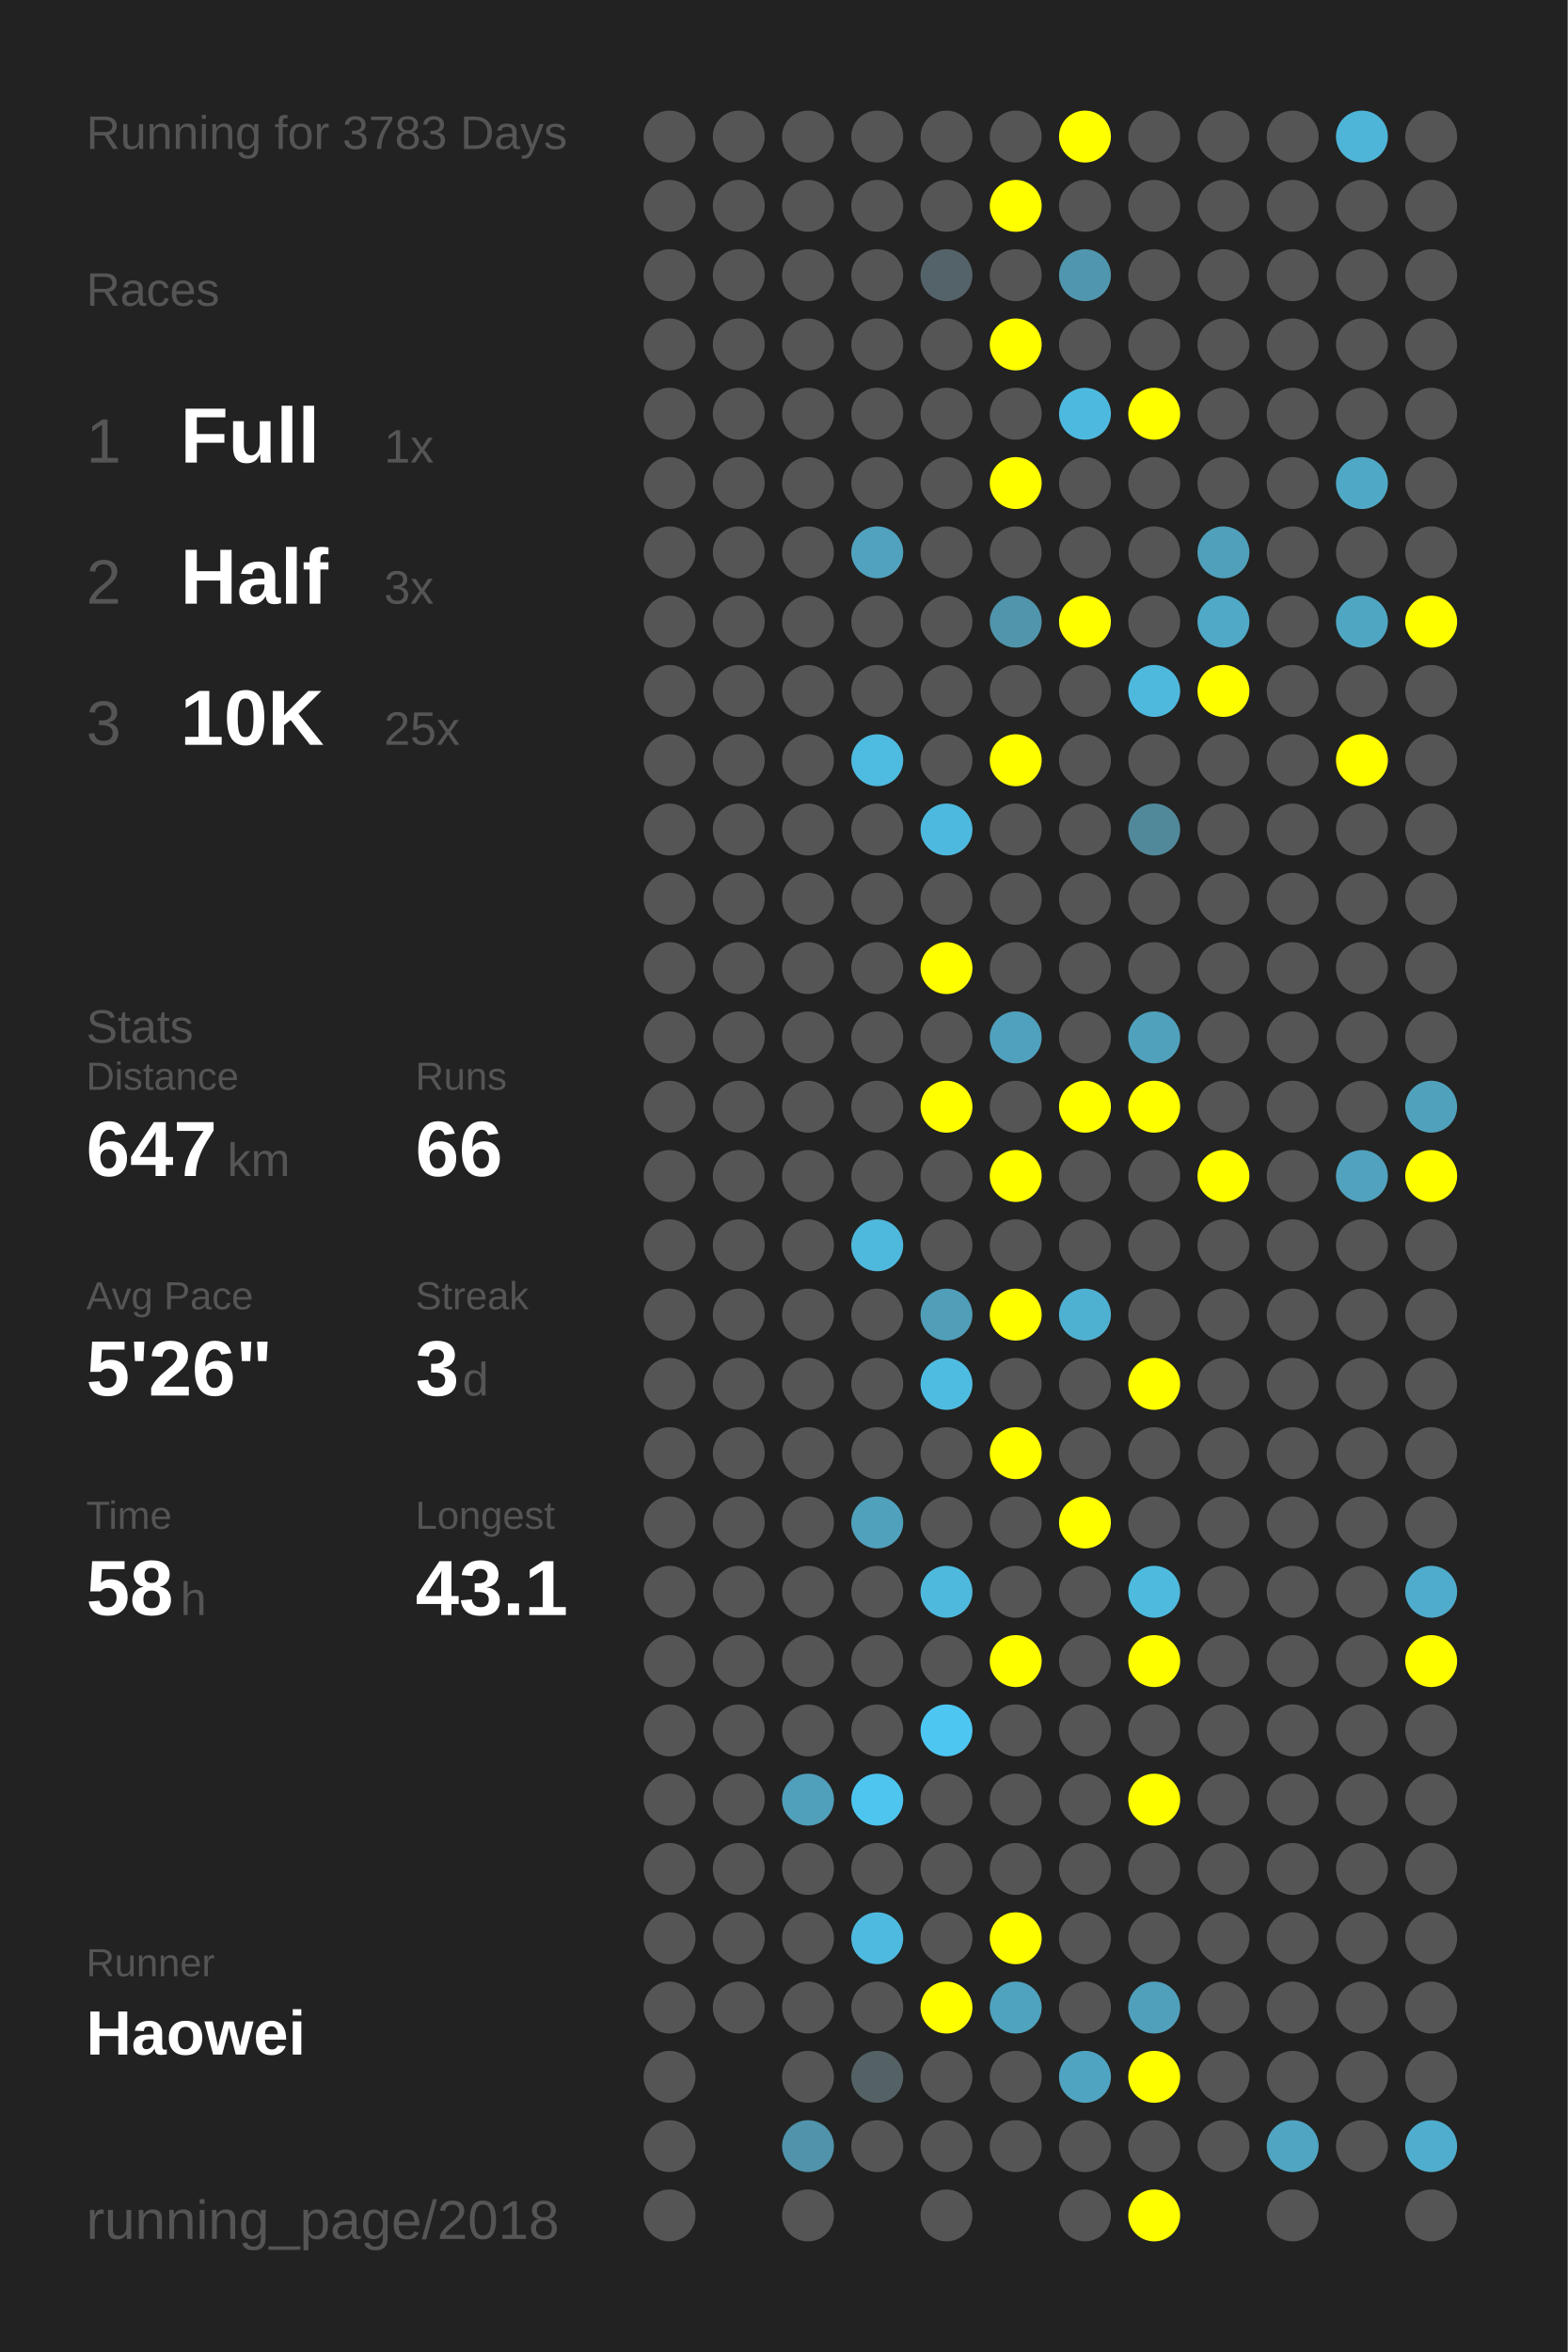
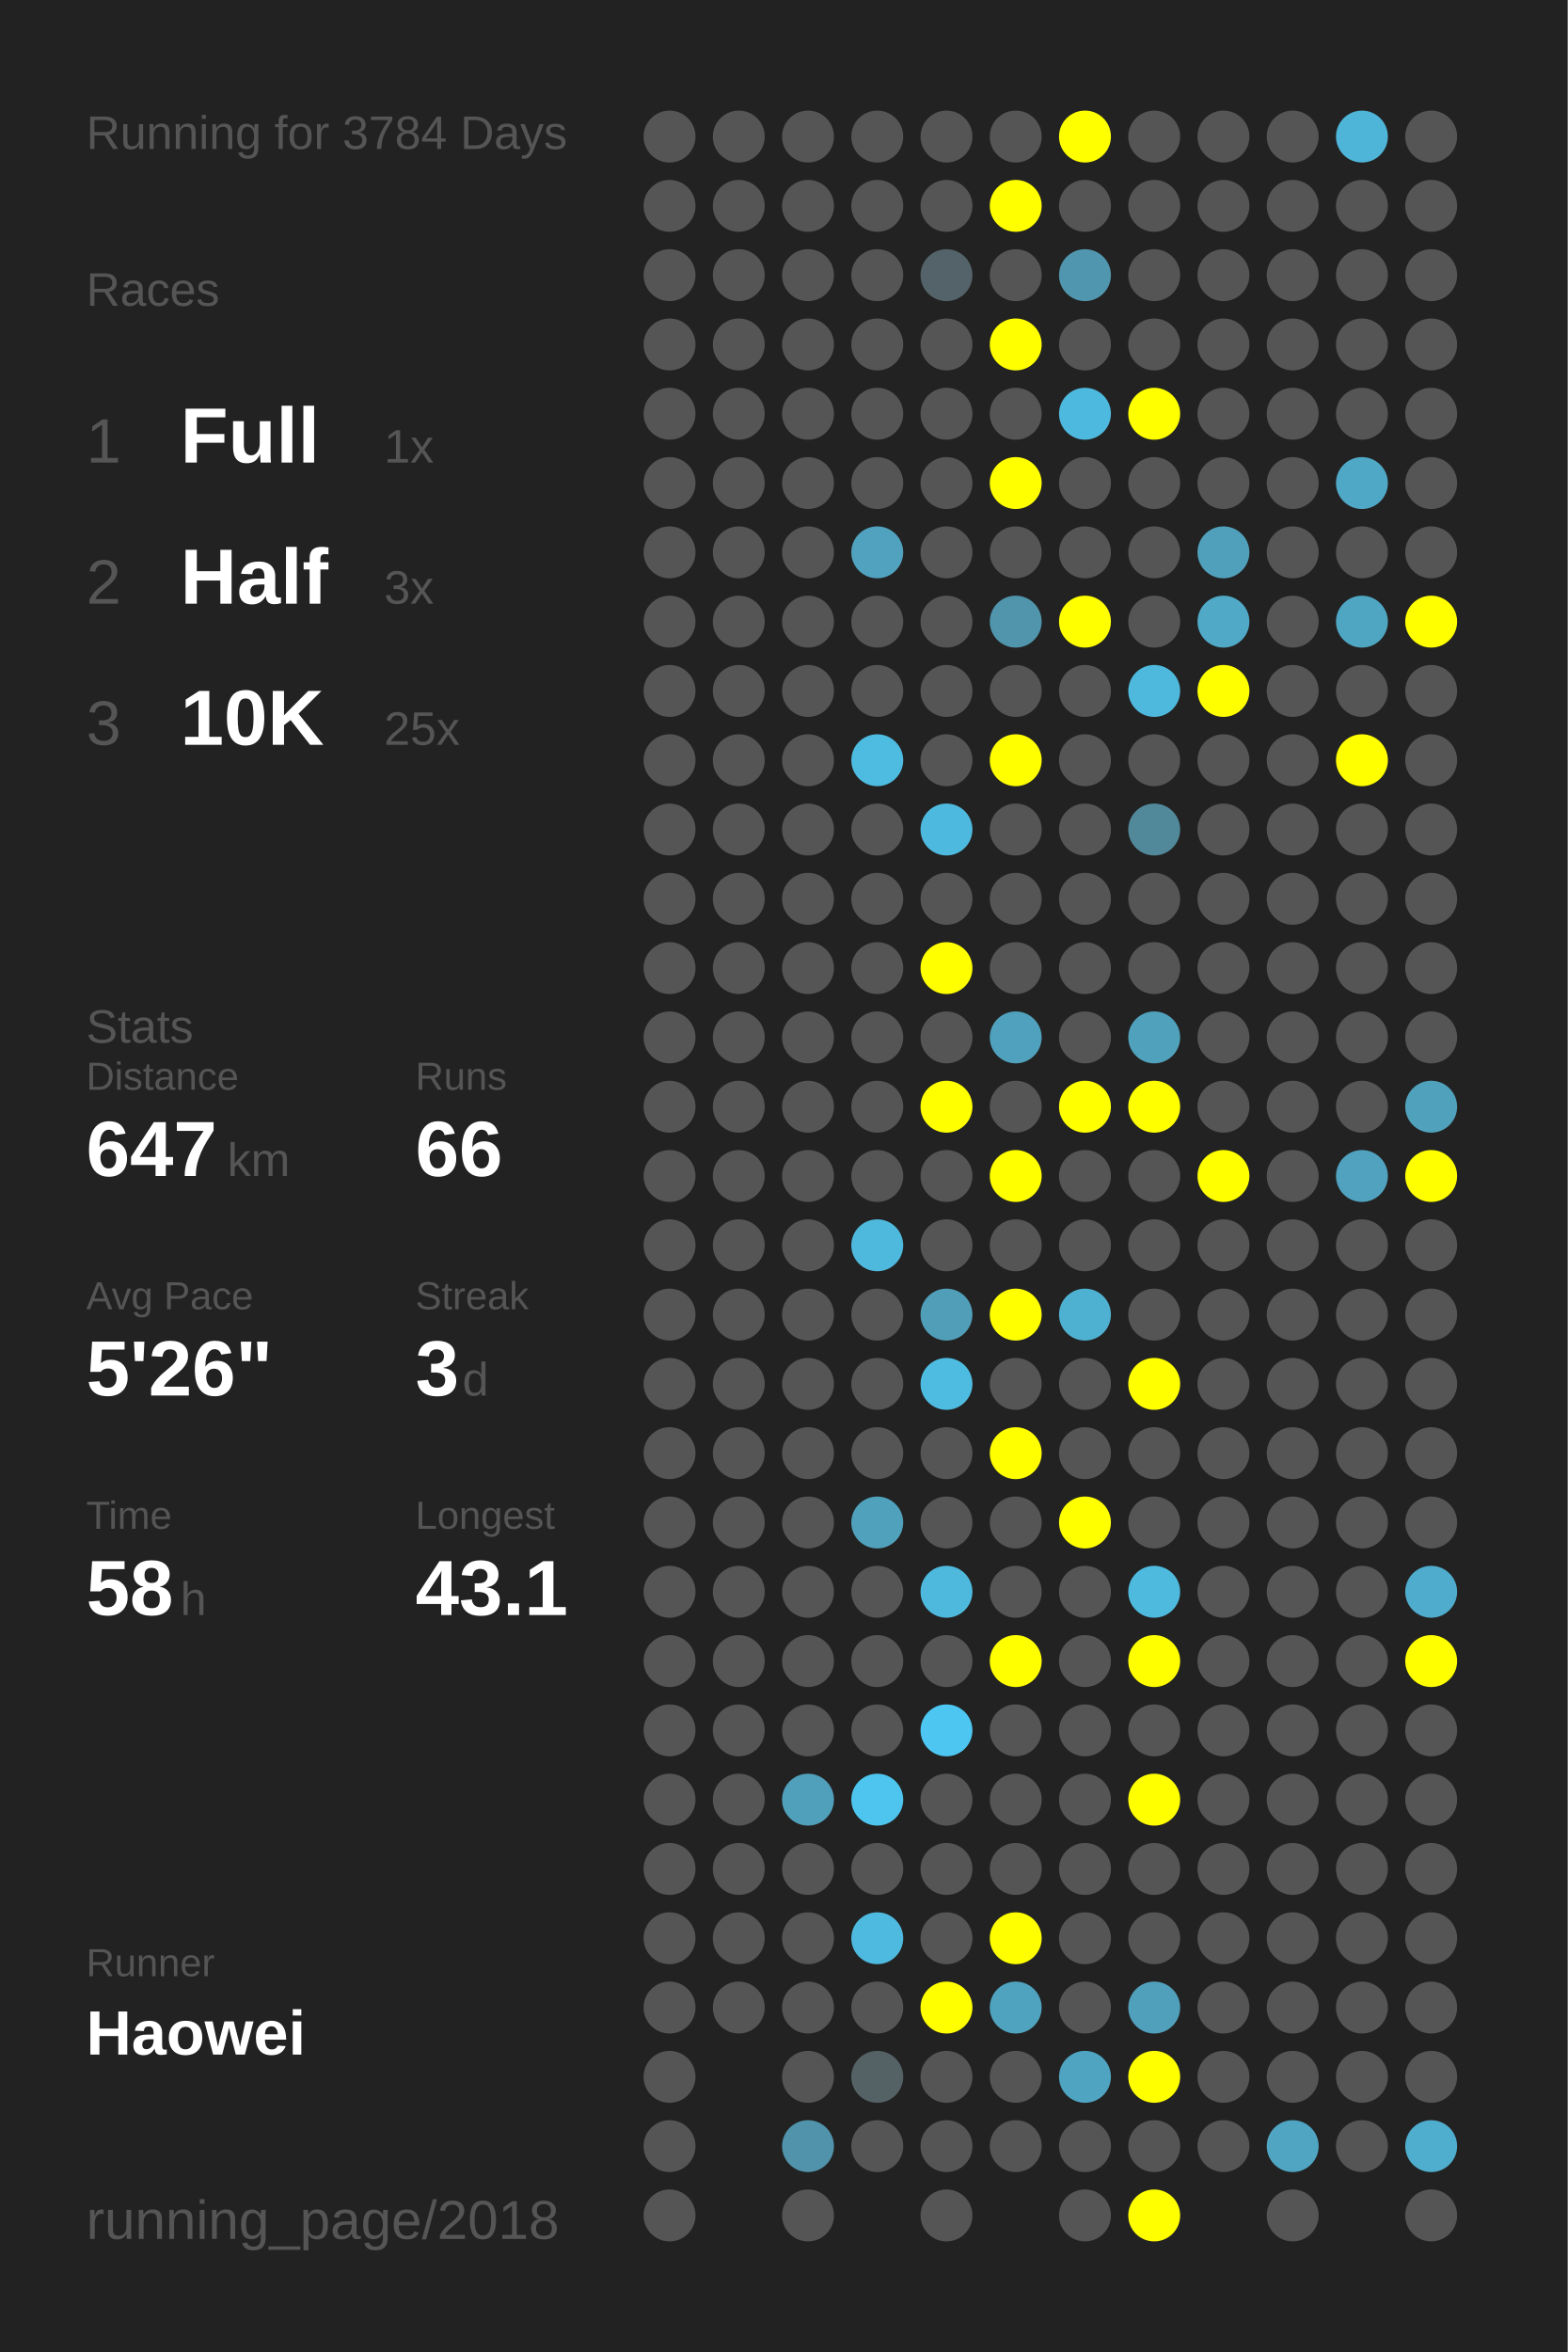
<svg xmlns="http://www.w3.org/2000/svg" baseProfile="full" height="300mm" version="1.1" viewBox="0,0,200,300" width="200mm">
  <defs />
  <rect fill="#222222" height="300" width="200" x="0" y="0" />
-   <text fill="#555555" style="font-size:6px; font-family:Arial;" x="11" y="19">Running for 3783 Days</text>
+   <text fill="#555555" style="font-size:6px; font-family:Arial;" x="11" y="19">Running for 3784 Days</text>
  <text fill="#555555" style="font-size:6px; font-family:Arial;" x="11" y="39">Races</text>
  <text fill="#555555" style="font-size:8px; font-family:Arial;" x="11" y="59">1</text>
  <text fill="#FFFFFF" style="font-size:10px; font-family:Arial; font-weight:bold;" x="23" y="59">Full</text>
  <text fill="#555555" style="font-size:6px; font-family:Arial;" x="49" y="59">1x</text>
  <text fill="#555555" style="font-size:8px; font-family:Arial;" x="11" y="77">2</text>
  <text fill="#FFFFFF" style="font-size:10px; font-family:Arial; font-weight:bold;" x="23" y="77">Half</text>
  <text fill="#555555" style="font-size:6px; font-family:Arial;" x="49" y="77">3x</text>
  <text fill="#555555" style="font-size:8px; font-family:Arial;" x="11" y="95">3</text>
  <text fill="#FFFFFF" style="font-size:10px; font-family:Arial; font-weight:bold;" x="23" y="95">10K</text>
  <text fill="#555555" style="font-size:6px; font-family:Arial;" x="49" y="95">25x</text>
  <text fill="#555555" style="font-size:6px; font-family:Arial;" x="11" y="133">Stats</text>
  <text fill="#555555" style="font-size:5px; font-family:Arial;" x="11" y="139">Distance</text>
  <text fill="#FFFFFF" style="font-size:10px; font-family:Arial; font-weight:bold;" x="11" y="150">647</text>
  <text fill="#555555" style="font-size:6px; font-family:Arial;" x="29" y="150">km</text>
  <text fill="#555555" style="font-size:5px; font-family:Arial;" x="53" y="139">Runs</text>
  <text fill="#FFFFFF" style="font-size:10px; font-family:Arial; font-weight:bold;" x="53" y="150">66</text>
  <text fill="#555555" style="font-size:5px; font-family:Arial;" x="11" y="167">Avg Pace</text>
  <text fill="#FFFFFF" style="font-size:10px; font-family:Arial; font-weight:bold;" x="11" y="178">5'26"</text>
  <text fill="#555555" style="font-size:5px; font-family:Arial;" x="53" y="167">Streak</text>
  <text fill="#FFFFFF" style="font-size:10px; font-family:Arial; font-weight:bold;" x="53" y="178">3</text>
  <text fill="#555555" style="font-size:6px; font-family:Arial;" x="59" y="178">d</text>
  <text fill="#555555" style="font-size:5px; font-family:Arial;" x="11" y="195">Time</text>
  <text fill="#FFFFFF" style="font-size:10px; font-family:Arial; font-weight:bold;" x="11" y="206">58</text>
  <text fill="#555555" style="font-size:6px; font-family:Arial;" x="23" y="206">h</text>
  <text fill="#555555" style="font-size:5px; font-family:Arial;" x="53" y="195">Longest</text>
  <text fill="#FFFFFF" style="font-size:10px; font-family:Arial; font-weight:bold;" x="53" y="206">43.1</text>
  <text fill="#555555" style="font-size:5px; font-family:Arial;" x="11" y="252.065">Runner</text>
  <text fill="#FFFFFF" style="font-size:8px; font-family:Arial; font-weight:bold;" x="11" y="262.065">Haowei</text>
  <text fill="#555555" style="font-size:7px; font-family:Arial;" x="11" y="285.581">running_page/2018</text>
  <circle cx="85.417" cy="17.419" fill="#555555" r="3.312" />
  <circle cx="85.417" cy="26.258" fill="#555555" r="3.312" />
  <circle cx="85.417" cy="35.097" fill="#555555" r="3.312" />
  <circle cx="85.417" cy="43.935" fill="#555555" r="3.312" />
  <circle cx="85.417" cy="52.774" fill="#555555" r="3.312" />
  <circle cx="85.417" cy="61.613" fill="#555555" r="3.312" />
  <circle cx="85.417" cy="70.452" fill="#555555" r="3.312" />
  <circle cx="85.417" cy="79.29" fill="#555555" r="3.312" />
  <circle cx="85.417" cy="88.129" fill="#555555" r="3.312" />
  <circle cx="85.417" cy="96.968" fill="#555555" r="3.312" />
  <circle cx="85.417" cy="105.806" fill="#555555" r="3.312" />
  <circle cx="85.417" cy="114.645" fill="#555555" r="3.312" />
  <circle cx="85.417" cy="123.484" fill="#555555" r="3.312" />
  <circle cx="85.417" cy="132.323" fill="#555555" r="3.312" />
  <circle cx="85.417" cy="141.161" fill="#555555" r="3.312" />
  <circle cx="85.417" cy="150" fill="#555555" r="3.312" />
  <circle cx="85.417" cy="158.839" fill="#555555" r="3.312" />
  <circle cx="85.417" cy="167.677" fill="#555555" r="3.312" />
  <circle cx="85.417" cy="176.516" fill="#555555" r="3.312" />
  <circle cx="85.417" cy="185.355" fill="#555555" r="3.312" />
  <circle cx="85.417" cy="194.194" fill="#555555" r="3.312" />
  <circle cx="85.417" cy="203.032" fill="#555555" r="3.312" />
  <circle cx="85.417" cy="211.871" fill="#555555" r="3.312" />
  <circle cx="85.417" cy="220.71" fill="#555555" r="3.312" />
  <circle cx="85.417" cy="229.548" fill="#555555" r="3.312" />
  <circle cx="85.417" cy="238.387" fill="#555555" r="3.312" />
  <circle cx="85.417" cy="247.226" fill="#555555" r="3.312" />
  <circle cx="85.417" cy="256.065" fill="#555555" r="3.312" />
  <circle cx="85.417" cy="264.903" fill="#555555" r="3.312" />
  <circle cx="85.417" cy="273.742" fill="#555555" r="3.312" />
  <circle cx="85.417" cy="282.581" fill="#555555" r="3.312" />
  <circle cx="94.25" cy="17.419" fill="#555555" r="3.312" />
  <circle cx="94.25" cy="26.258" fill="#555555" r="3.312" />
  <circle cx="94.25" cy="35.097" fill="#555555" r="3.312" />
  <circle cx="94.25" cy="43.935" fill="#555555" r="3.312" />
  <circle cx="94.25" cy="52.774" fill="#555555" r="3.312" />
  <circle cx="94.25" cy="61.613" fill="#555555" r="3.312" />
  <circle cx="94.25" cy="70.452" fill="#555555" r="3.312" />
  <circle cx="94.25" cy="79.29" fill="#555555" r="3.312" />
  <circle cx="94.25" cy="88.129" fill="#555555" r="3.312" />
  <circle cx="94.25" cy="96.968" fill="#555555" r="3.312" />
  <circle cx="94.25" cy="105.806" fill="#555555" r="3.312" />
  <circle cx="94.25" cy="114.645" fill="#555555" r="3.312" />
  <circle cx="94.25" cy="123.484" fill="#555555" r="3.312" />
  <circle cx="94.25" cy="132.323" fill="#555555" r="3.312" />
  <circle cx="94.25" cy="141.161" fill="#555555" r="3.312" />
  <circle cx="94.25" cy="150" fill="#555555" r="3.312" />
  <circle cx="94.25" cy="158.839" fill="#555555" r="3.312" />
  <circle cx="94.25" cy="167.677" fill="#555555" r="3.312" />
  <circle cx="94.25" cy="176.516" fill="#555555" r="3.312" />
  <circle cx="94.25" cy="185.355" fill="#555555" r="3.312" />
  <circle cx="94.25" cy="194.194" fill="#555555" r="3.312" />
  <circle cx="94.25" cy="203.032" fill="#555555" r="3.312" />
  <circle cx="94.25" cy="211.871" fill="#555555" r="3.312" />
  <circle cx="94.25" cy="220.71" fill="#555555" r="3.312" />
  <circle cx="94.25" cy="229.548" fill="#555555" r="3.312" />
  <circle cx="94.25" cy="238.387" fill="#555555" r="3.312" />
  <circle cx="94.25" cy="247.226" fill="#555555" r="3.312" />
  <circle cx="94.25" cy="256.065" fill="#555555" r="3.312" />
  <circle cx="103.083" cy="17.419" fill="#555555" r="3.312" />
  <circle cx="103.083" cy="26.258" fill="#555555" r="3.312" />
  <circle cx="103.083" cy="35.097" fill="#555555" r="3.312" />
  <circle cx="103.083" cy="43.935" fill="#555555" r="3.312" />
  <circle cx="103.083" cy="52.774" fill="#555555" r="3.312" />
  <circle cx="103.083" cy="61.613" fill="#555555" r="3.312" />
  <circle cx="103.083" cy="70.452" fill="#555555" r="3.312" />
  <circle cx="103.083" cy="79.29" fill="#555555" r="3.312" />
  <circle cx="103.083" cy="88.129" fill="#555555" r="3.312" />
  <circle cx="103.083" cy="96.968" fill="#555555" r="3.312" />
  <circle cx="103.083" cy="105.806" fill="#555555" r="3.312" />
  <circle cx="103.083" cy="114.645" fill="#555555" r="3.312" />
  <circle cx="103.083" cy="123.484" fill="#555555" r="3.312" />
  <circle cx="103.083" cy="132.323" fill="#555555" r="3.312" />
  <circle cx="103.083" cy="141.161" fill="#555555" r="3.312" />
  <circle cx="103.083" cy="150" fill="#555555" r="3.312" />
  <circle cx="103.083" cy="158.839" fill="#555555" r="3.312" />
  <circle cx="103.083" cy="167.677" fill="#555555" r="3.312" />
  <circle cx="103.083" cy="176.516" fill="#555555" r="3.312" />
  <circle cx="103.083" cy="185.355" fill="#555555" r="3.312" />
  <circle cx="103.083" cy="194.194" fill="#555555" r="3.312" />
  <circle cx="103.083" cy="203.032" fill="#555555" r="3.312" />
  <circle cx="103.083" cy="211.871" fill="#555555" r="3.312" />
  <circle cx="103.083" cy="220.71" fill="#555555" r="3.312" />
  <circle cx="103.083" cy="229.548" fill="#50a0bb" r="3.312" />
  <circle cx="103.083" cy="238.387" fill="#555555" r="3.312" />
  <circle cx="103.083" cy="247.226" fill="#555555" r="3.312" />
  <circle cx="103.083" cy="256.065" fill="#555555" r="3.312" />
  <circle cx="103.083" cy="264.903" fill="#555555" r="3.312" />
  <circle cx="103.083" cy="273.742" fill="#5093aa" r="3.312" />
  <circle cx="103.083" cy="282.581" fill="#555555" r="3.312" />
  <circle cx="111.917" cy="17.419" fill="#555555" r="3.312" />
  <circle cx="111.917" cy="26.258" fill="#555555" r="3.312" />
  <circle cx="111.917" cy="35.097" fill="#555555" r="3.312" />
  <circle cx="111.917" cy="43.935" fill="#555555" r="3.312" />
  <circle cx="111.917" cy="52.774" fill="#555555" r="3.312" />
  <circle cx="111.917" cy="61.613" fill="#555555" r="3.312" />
  <circle cx="111.917" cy="70.452" fill="#50a2be" r="3.312" />
  <circle cx="111.917" cy="79.29" fill="#555555" r="3.312" />
  <circle cx="111.917" cy="88.129" fill="#555555" r="3.312" />
  <circle cx="111.917" cy="96.968" fill="#4ebbe0" r="3.312" />
  <circle cx="111.917" cy="105.806" fill="#555555" r="3.312" />
  <circle cx="111.917" cy="114.645" fill="#555555" r="3.312" />
  <circle cx="111.917" cy="123.484" fill="#555555" r="3.312" />
  <circle cx="111.917" cy="132.323" fill="#555555" r="3.312" />
  <circle cx="111.917" cy="141.161" fill="#555555" r="3.312" />
  <circle cx="111.917" cy="150" fill="#555555" r="3.312" />
  <circle cx="111.917" cy="158.839" fill="#4eb9dd" r="3.312" />
  <circle cx="111.917" cy="167.677" fill="#555555" r="3.312" />
  <circle cx="111.917" cy="176.516" fill="#555555" r="3.312" />
  <circle cx="111.917" cy="185.355" fill="#555555" r="3.312" />
  <circle cx="111.917" cy="194.194" fill="#50a1bc" r="3.312" />
  <circle cx="111.917" cy="203.032" fill="#555555" r="3.312" />
  <circle cx="111.917" cy="211.871" fill="#555555" r="3.312" />
  <circle cx="111.917" cy="220.71" fill="#555555" r="3.312" />
  <circle cx="111.917" cy="229.548" fill="#4dc5ee" r="3.312" />
  <circle cx="111.917" cy="238.387" fill="#555555" r="3.312" />
  <circle cx="111.917" cy="247.226" fill="#4ebadf" r="3.312" />
  <circle cx="111.917" cy="256.065" fill="#555555" r="3.312" />
  <circle cx="111.917" cy="264.903" fill="#546266" r="3.312" />
  <circle cx="111.917" cy="273.742" fill="#555555" r="3.312" />
  <circle cx="120.75" cy="17.419" fill="#555555" r="3.312" />
  <circle cx="120.75" cy="26.258" fill="#555555" r="3.312" />
  <circle cx="120.75" cy="35.097" fill="#546369" r="3.312" />
  <circle cx="120.75" cy="43.935" fill="#555555" r="3.312" />
  <circle cx="120.75" cy="52.774" fill="#555555" r="3.312" />
  <circle cx="120.75" cy="61.613" fill="#555555" r="3.312" />
  <circle cx="120.75" cy="70.452" fill="#555555" r="3.312" />
  <circle cx="120.75" cy="79.29" fill="#555555" r="3.312" />
  <circle cx="120.75" cy="88.129" fill="#555555" r="3.312" />
  <circle cx="120.75" cy="96.968" fill="#555555" r="3.312" />
  <circle cx="120.75" cy="105.806" fill="#4eb9de" r="3.312" />
  <circle cx="120.75" cy="114.645" fill="#555555" r="3.312" />
  <circle cx="120.75" cy="123.484" fill="#FFFF00" r="3.312" />
  <circle cx="120.75" cy="132.323" fill="#555555" r="3.312" />
  <circle cx="120.75" cy="141.161" fill="#FFFF00" r="3.312" />
  <circle cx="120.75" cy="150" fill="#555555" r="3.312" />
  <circle cx="120.75" cy="158.839" fill="#555555" r="3.312" />
  <circle cx="120.75" cy="167.677" fill="#509eb8" r="3.312" />
  <circle cx="120.75" cy="176.516" fill="#4ebce1" r="3.312" />
  <circle cx="120.75" cy="185.355" fill="#555555" r="3.312" />
  <circle cx="120.75" cy="194.194" fill="#555555" r="3.312" />
  <circle cx="120.75" cy="203.032" fill="#4eb9dd" r="3.312" />
  <circle cx="120.75" cy="211.871" fill="#555555" r="3.312" />
  <circle cx="120.75" cy="220.71" fill="#4dc7f1" r="3.312" />
  <circle cx="120.75" cy="229.548" fill="#555555" r="3.312" />
  <circle cx="120.75" cy="238.387" fill="#555555" r="3.312" />
  <circle cx="120.75" cy="247.226" fill="#555555" r="3.312" />
  <circle cx="120.75" cy="256.065" fill="#FFFF00" r="3.312" />
  <circle cx="120.75" cy="264.903" fill="#555555" r="3.312" />
  <circle cx="120.75" cy="273.742" fill="#555555" r="3.312" />
  <circle cx="120.75" cy="282.581" fill="#555555" r="3.312" />
  <circle cx="129.583" cy="17.419" fill="#555555" r="3.312" />
  <circle cx="129.583" cy="26.258" fill="#FFFF00" r="3.312" />
  <circle cx="129.583" cy="35.097" fill="#555555" r="3.312" />
  <circle cx="129.583" cy="43.935" fill="#FFFF00" r="3.312" />
  <circle cx="129.583" cy="52.774" fill="#555555" r="3.312" />
  <circle cx="129.583" cy="61.613" fill="#FFFF00" r="3.312" />
  <circle cx="129.583" cy="70.452" fill="#555555" r="3.312" />
  <circle cx="129.583" cy="79.29" fill="#5095ac" r="3.312" />
  <circle cx="129.583" cy="88.129" fill="#555555" r="3.312" />
  <circle cx="129.583" cy="96.968" fill="#FFFF00" r="3.312" />
  <circle cx="129.583" cy="105.806" fill="#555555" r="3.312" />
  <circle cx="129.583" cy="114.645" fill="#555555" r="3.312" />
  <circle cx="129.583" cy="123.484" fill="#555555" r="3.312" />
  <circle cx="129.583" cy="132.323" fill="#50a1bd" r="3.312" />
  <circle cx="129.583" cy="141.161" fill="#555555" r="3.312" />
  <circle cx="129.583" cy="150" fill="#FFFF00" r="3.312" />
  <circle cx="129.583" cy="158.839" fill="#555555" r="3.312" />
  <circle cx="129.583" cy="167.677" fill="#FFFF00" r="3.312" />
  <circle cx="129.583" cy="176.516" fill="#555555" r="3.312" />
  <circle cx="129.583" cy="185.355" fill="#FFFF00" r="3.312" />
  <circle cx="129.583" cy="194.194" fill="#555555" r="3.312" />
  <circle cx="129.583" cy="203.032" fill="#555555" r="3.312" />
  <circle cx="129.583" cy="211.871" fill="#FFFF00" r="3.312" />
  <circle cx="129.583" cy="220.71" fill="#555555" r="3.312" />
  <circle cx="129.583" cy="229.548" fill="#555555" r="3.312" />
  <circle cx="129.583" cy="238.387" fill="#555555" r="3.312" />
  <circle cx="129.583" cy="247.226" fill="#FFFF00" r="3.312" />
  <circle cx="129.583" cy="256.065" fill="#4fa3bf" r="3.312" />
  <circle cx="129.583" cy="264.903" fill="#555555" r="3.312" />
  <circle cx="129.583" cy="273.742" fill="#555555" r="3.312" />
  <circle cx="138.417" cy="17.419" fill="#FFFF00" r="3.312" />
  <circle cx="138.417" cy="26.258" fill="#555555" r="3.312" />
  <circle cx="138.417" cy="35.097" fill="#5096ae" r="3.312" />
  <circle cx="138.417" cy="43.935" fill="#555555" r="3.312" />
  <circle cx="138.417" cy="52.774" fill="#4eb9de" r="3.312" />
  <circle cx="138.417" cy="61.613" fill="#555555" r="3.312" />
  <circle cx="138.417" cy="70.452" fill="#555555" r="3.312" />
  <circle cx="138.417" cy="79.29" fill="#FFFF00" r="3.312" />
  <circle cx="138.417" cy="88.129" fill="#555555" r="3.312" />
  <circle cx="138.417" cy="96.968" fill="#555555" r="3.312" />
  <circle cx="138.417" cy="105.806" fill="#555555" r="3.312" />
  <circle cx="138.417" cy="114.645" fill="#555555" r="3.312" />
  <circle cx="138.417" cy="123.484" fill="#555555" r="3.312" />
  <circle cx="138.417" cy="132.323" fill="#555555" r="3.312" />
  <circle cx="138.417" cy="141.161" fill="#FFFF00" r="3.312" />
  <circle cx="138.417" cy="150" fill="#555555" r="3.312" />
  <circle cx="138.417" cy="158.839" fill="#555555" r="3.312" />
  <circle cx="138.417" cy="167.677" fill="#4fb1d2" r="3.312" />
  <circle cx="138.417" cy="176.516" fill="#555555" r="3.312" />
  <circle cx="138.417" cy="185.355" fill="#555555" r="3.312" />
  <circle cx="138.417" cy="194.194" fill="#FFFF00" r="3.312" />
  <circle cx="138.417" cy="203.032" fill="#555555" r="3.312" />
  <circle cx="138.417" cy="211.871" fill="#555555" r="3.312" />
  <circle cx="138.417" cy="220.71" fill="#555555" r="3.312" />
  <circle cx="138.417" cy="229.548" fill="#555555" r="3.312" />
  <circle cx="138.417" cy="238.387" fill="#555555" r="3.312" />
  <circle cx="138.417" cy="247.226" fill="#555555" r="3.312" />
  <circle cx="138.417" cy="256.065" fill="#555555" r="3.312" />
  <circle cx="138.417" cy="264.903" fill="#4fa4c1" r="3.312" />
  <circle cx="138.417" cy="273.742" fill="#555555" r="3.312" />
  <circle cx="138.417" cy="282.581" fill="#555555" r="3.312" />
  <circle cx="147.25" cy="17.419" fill="#555555" r="3.312" />
  <circle cx="147.25" cy="26.258" fill="#555555" r="3.312" />
  <circle cx="147.25" cy="35.097" fill="#555555" r="3.312" />
  <circle cx="147.25" cy="43.935" fill="#555555" r="3.312" />
  <circle cx="147.25" cy="52.774" fill="#FFFF00" r="3.312" />
  <circle cx="147.25" cy="61.613" fill="#555555" r="3.312" />
  <circle cx="147.25" cy="70.452" fill="#555555" r="3.312" />
  <circle cx="147.25" cy="79.29" fill="#555555" r="3.312" />
  <circle cx="147.25" cy="88.129" fill="#4eb9dd" r="3.312" />
  <circle cx="147.25" cy="96.968" fill="#555555" r="3.312" />
  <circle cx="147.25" cy="105.806" fill="#51899b" r="3.312" />
  <circle cx="147.25" cy="114.645" fill="#555555" r="3.312" />
  <circle cx="147.25" cy="123.484" fill="#555555" r="3.312" />
  <circle cx="147.25" cy="132.323" fill="#50a1bc" r="3.312" />
  <circle cx="147.25" cy="141.161" fill="#FFFF00" r="3.312" />
  <circle cx="147.25" cy="150" fill="#555555" r="3.312" />
  <circle cx="147.25" cy="158.839" fill="#555555" r="3.312" />
  <circle cx="147.25" cy="167.677" fill="#555555" r="3.312" />
  <circle cx="147.25" cy="176.516" fill="#FFFF00" r="3.312" />
  <circle cx="147.25" cy="185.355" fill="#555555" r="3.312" />
  <circle cx="147.25" cy="194.194" fill="#555555" r="3.312" />
  <circle cx="147.25" cy="203.032" fill="#4ebade" r="3.312" />
  <circle cx="147.25" cy="211.871" fill="#FFFF00" r="3.312" />
  <circle cx="147.25" cy="220.71" fill="#555555" r="3.312" />
  <circle cx="147.25" cy="229.548" fill="#FFFF00" r="3.312" />
  <circle cx="147.25" cy="238.387" fill="#555555" r="3.312" />
  <circle cx="147.25" cy="247.226" fill="#555555" r="3.312" />
  <circle cx="147.25" cy="256.065" fill="#50a0bb" r="3.312" />
  <circle cx="147.25" cy="264.903" fill="#FFFF00" r="3.312" />
  <circle cx="147.25" cy="273.742" fill="#555555" r="3.312" />
  <circle cx="147.25" cy="282.581" fill="#FFFF00" r="3.312" />
  <circle cx="156.083" cy="17.419" fill="#555555" r="3.312" />
  <circle cx="156.083" cy="26.258" fill="#555555" r="3.312" />
  <circle cx="156.083" cy="35.097" fill="#555555" r="3.312" />
  <circle cx="156.083" cy="43.935" fill="#555555" r="3.312" />
  <circle cx="156.083" cy="52.774" fill="#555555" r="3.312" />
  <circle cx="156.083" cy="61.613" fill="#555555" r="3.312" />
  <circle cx="156.083" cy="70.452" fill="#50a0bb" r="3.312" />
  <circle cx="156.083" cy="79.29" fill="#4fa9c7" r="3.312" />
  <circle cx="156.083" cy="88.129" fill="#FFFF00" r="3.312" />
  <circle cx="156.083" cy="96.968" fill="#555555" r="3.312" />
  <circle cx="156.083" cy="105.806" fill="#555555" r="3.312" />
  <circle cx="156.083" cy="114.645" fill="#555555" r="3.312" />
  <circle cx="156.083" cy="123.484" fill="#555555" r="3.312" />
  <circle cx="156.083" cy="132.323" fill="#555555" r="3.312" />
  <circle cx="156.083" cy="141.161" fill="#555555" r="3.312" />
  <circle cx="156.083" cy="150" fill="#FFFF00" r="3.312" />
  <circle cx="156.083" cy="158.839" fill="#555555" r="3.312" />
  <circle cx="156.083" cy="167.677" fill="#555555" r="3.312" />
  <circle cx="156.083" cy="176.516" fill="#555555" r="3.312" />
  <circle cx="156.083" cy="185.355" fill="#555555" r="3.312" />
  <circle cx="156.083" cy="194.194" fill="#555555" r="3.312" />
  <circle cx="156.083" cy="203.032" fill="#555555" r="3.312" />
  <circle cx="156.083" cy="211.871" fill="#555555" r="3.312" />
  <circle cx="156.083" cy="220.71" fill="#555555" r="3.312" />
  <circle cx="156.083" cy="229.548" fill="#555555" r="3.312" />
  <circle cx="156.083" cy="238.387" fill="#555555" r="3.312" />
  <circle cx="156.083" cy="247.226" fill="#555555" r="3.312" />
  <circle cx="156.083" cy="256.065" fill="#555555" r="3.312" />
  <circle cx="156.083" cy="264.903" fill="#555555" r="3.312" />
  <circle cx="156.083" cy="273.742" fill="#555555" r="3.312" />
  <circle cx="164.917" cy="17.419" fill="#555555" r="3.312" />
  <circle cx="164.917" cy="26.258" fill="#555555" r="3.312" />
  <circle cx="164.917" cy="35.097" fill="#555555" r="3.312" />
  <circle cx="164.917" cy="43.935" fill="#555555" r="3.312" />
  <circle cx="164.917" cy="52.774" fill="#555555" r="3.312" />
  <circle cx="164.917" cy="61.613" fill="#555555" r="3.312" />
  <circle cx="164.917" cy="70.452" fill="#555555" r="3.312" />
  <circle cx="164.917" cy="79.29" fill="#555555" r="3.312" />
  <circle cx="164.917" cy="88.129" fill="#555555" r="3.312" />
  <circle cx="164.917" cy="96.968" fill="#555555" r="3.312" />
  <circle cx="164.917" cy="105.806" fill="#555555" r="3.312" />
  <circle cx="164.917" cy="114.645" fill="#555555" r="3.312" />
  <circle cx="164.917" cy="123.484" fill="#555555" r="3.312" />
  <circle cx="164.917" cy="132.323" fill="#555555" r="3.312" />
  <circle cx="164.917" cy="141.161" fill="#555555" r="3.312" />
  <circle cx="164.917" cy="150" fill="#555555" r="3.312" />
  <circle cx="164.917" cy="158.839" fill="#555555" r="3.312" />
  <circle cx="164.917" cy="167.677" fill="#555555" r="3.312" />
  <circle cx="164.917" cy="176.516" fill="#555555" r="3.312" />
  <circle cx="164.917" cy="185.355" fill="#555555" r="3.312" />
  <circle cx="164.917" cy="194.194" fill="#555555" r="3.312" />
  <circle cx="164.917" cy="203.032" fill="#555555" r="3.312" />
  <circle cx="164.917" cy="211.871" fill="#555555" r="3.312" />
  <circle cx="164.917" cy="220.71" fill="#555555" r="3.312" />
  <circle cx="164.917" cy="229.548" fill="#555555" r="3.312" />
  <circle cx="164.917" cy="238.387" fill="#555555" r="3.312" />
  <circle cx="164.917" cy="247.226" fill="#555555" r="3.312" />
  <circle cx="164.917" cy="256.065" fill="#555555" r="3.312" />
  <circle cx="164.917" cy="264.903" fill="#555555" r="3.312" />
  <circle cx="164.917" cy="273.742" fill="#4fa5c2" r="3.312" />
  <circle cx="164.917" cy="282.581" fill="#555555" r="3.312" />
  <circle cx="173.75" cy="17.419" fill="#4eb5d8" r="3.312" />
  <circle cx="173.75" cy="26.258" fill="#555555" r="3.312" />
  <circle cx="173.75" cy="35.097" fill="#555555" r="3.312" />
  <circle cx="173.75" cy="43.935" fill="#555555" r="3.312" />
  <circle cx="173.75" cy="52.774" fill="#555555" r="3.312" />
  <circle cx="173.75" cy="61.613" fill="#4fa8c6" r="3.312" />
  <circle cx="173.75" cy="70.452" fill="#555555" r="3.312" />
  <circle cx="173.75" cy="79.29" fill="#4fa6c3" r="3.312" />
  <circle cx="173.75" cy="88.129" fill="#555555" r="3.312" />
  <circle cx="173.75" cy="96.968" fill="#FFFF00" r="3.312" />
  <circle cx="173.75" cy="105.806" fill="#555555" r="3.312" />
  <circle cx="173.75" cy="114.645" fill="#555555" r="3.312" />
  <circle cx="173.75" cy="123.484" fill="#555555" r="3.312" />
  <circle cx="173.75" cy="132.323" fill="#555555" r="3.312" />
  <circle cx="173.75" cy="141.161" fill="#555555" r="3.312" />
  <circle cx="173.75" cy="150" fill="#50a2be" r="3.312" />
  <circle cx="173.75" cy="158.839" fill="#555555" r="3.312" />
  <circle cx="173.75" cy="167.677" fill="#555555" r="3.312" />
  <circle cx="173.75" cy="176.516" fill="#555555" r="3.312" />
  <circle cx="173.75" cy="185.355" fill="#555555" r="3.312" />
  <circle cx="173.75" cy="194.194" fill="#555555" r="3.312" />
  <circle cx="173.75" cy="203.032" fill="#555555" r="3.312" />
  <circle cx="173.75" cy="211.871" fill="#555555" r="3.312" />
  <circle cx="173.75" cy="220.71" fill="#555555" r="3.312" />
  <circle cx="173.75" cy="229.548" fill="#555555" r="3.312" />
  <circle cx="173.75" cy="238.387" fill="#555555" r="3.312" />
  <circle cx="173.75" cy="247.226" fill="#555555" r="3.312" />
  <circle cx="173.75" cy="256.065" fill="#555555" r="3.312" />
  <circle cx="173.75" cy="264.903" fill="#555555" r="3.312" />
  <circle cx="173.75" cy="273.742" fill="#555555" r="3.312" />
  <circle cx="182.583" cy="17.419" fill="#555555" r="3.312" />
  <circle cx="182.583" cy="26.258" fill="#555555" r="3.312" />
  <circle cx="182.583" cy="35.097" fill="#555555" r="3.312" />
  <circle cx="182.583" cy="43.935" fill="#555555" r="3.312" />
  <circle cx="182.583" cy="52.774" fill="#555555" r="3.312" />
  <circle cx="182.583" cy="61.613" fill="#555555" r="3.312" />
  <circle cx="182.583" cy="70.452" fill="#555555" r="3.312" />
  <circle cx="182.583" cy="79.29" fill="#FFFF00" r="3.312" />
  <circle cx="182.583" cy="88.129" fill="#555555" r="3.312" />
  <circle cx="182.583" cy="96.968" fill="#555555" r="3.312" />
  <circle cx="182.583" cy="105.806" fill="#555555" r="3.312" />
  <circle cx="182.583" cy="114.645" fill="#555555" r="3.312" />
  <circle cx="182.583" cy="123.484" fill="#555555" r="3.312" />
  <circle cx="182.583" cy="132.323" fill="#555555" r="3.312" />
  <circle cx="182.583" cy="141.161" fill="#50a1bc" r="3.312" />
  <circle cx="182.583" cy="150" fill="#FFFF00" r="3.312" />
  <circle cx="182.583" cy="158.839" fill="#555555" r="3.312" />
  <circle cx="182.583" cy="167.677" fill="#555555" r="3.312" />
  <circle cx="182.583" cy="176.516" fill="#555555" r="3.312" />
  <circle cx="182.583" cy="185.355" fill="#555555" r="3.312" />
  <circle cx="182.583" cy="194.194" fill="#555555" r="3.312" />
  <circle cx="182.583" cy="203.032" fill="#4faccc" r="3.312" />
  <circle cx="182.583" cy="211.871" fill="#FFFF00" r="3.312" />
  <circle cx="182.583" cy="220.71" fill="#555555" r="3.312" />
  <circle cx="182.583" cy="229.548" fill="#555555" r="3.312" />
  <circle cx="182.583" cy="238.387" fill="#555555" r="3.312" />
  <circle cx="182.583" cy="247.226" fill="#555555" r="3.312" />
  <circle cx="182.583" cy="256.065" fill="#555555" r="3.312" />
  <circle cx="182.583" cy="264.903" fill="#555555" r="3.312" />
  <circle cx="182.583" cy="273.742" fill="#4fadcd" r="3.312" />
  <circle cx="182.583" cy="282.581" fill="#555555" r="3.312" />
</svg>
